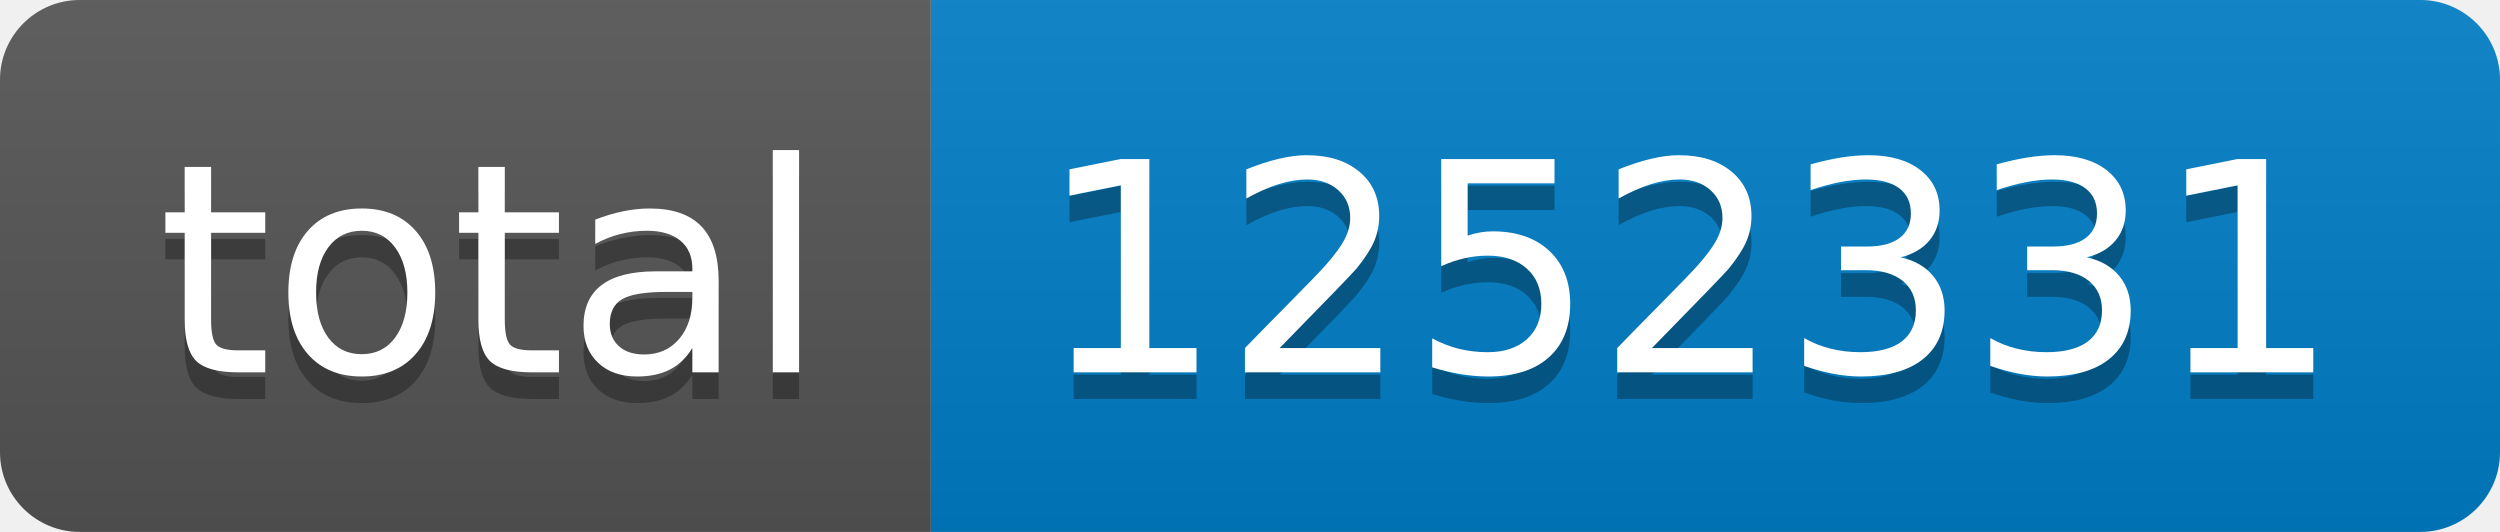
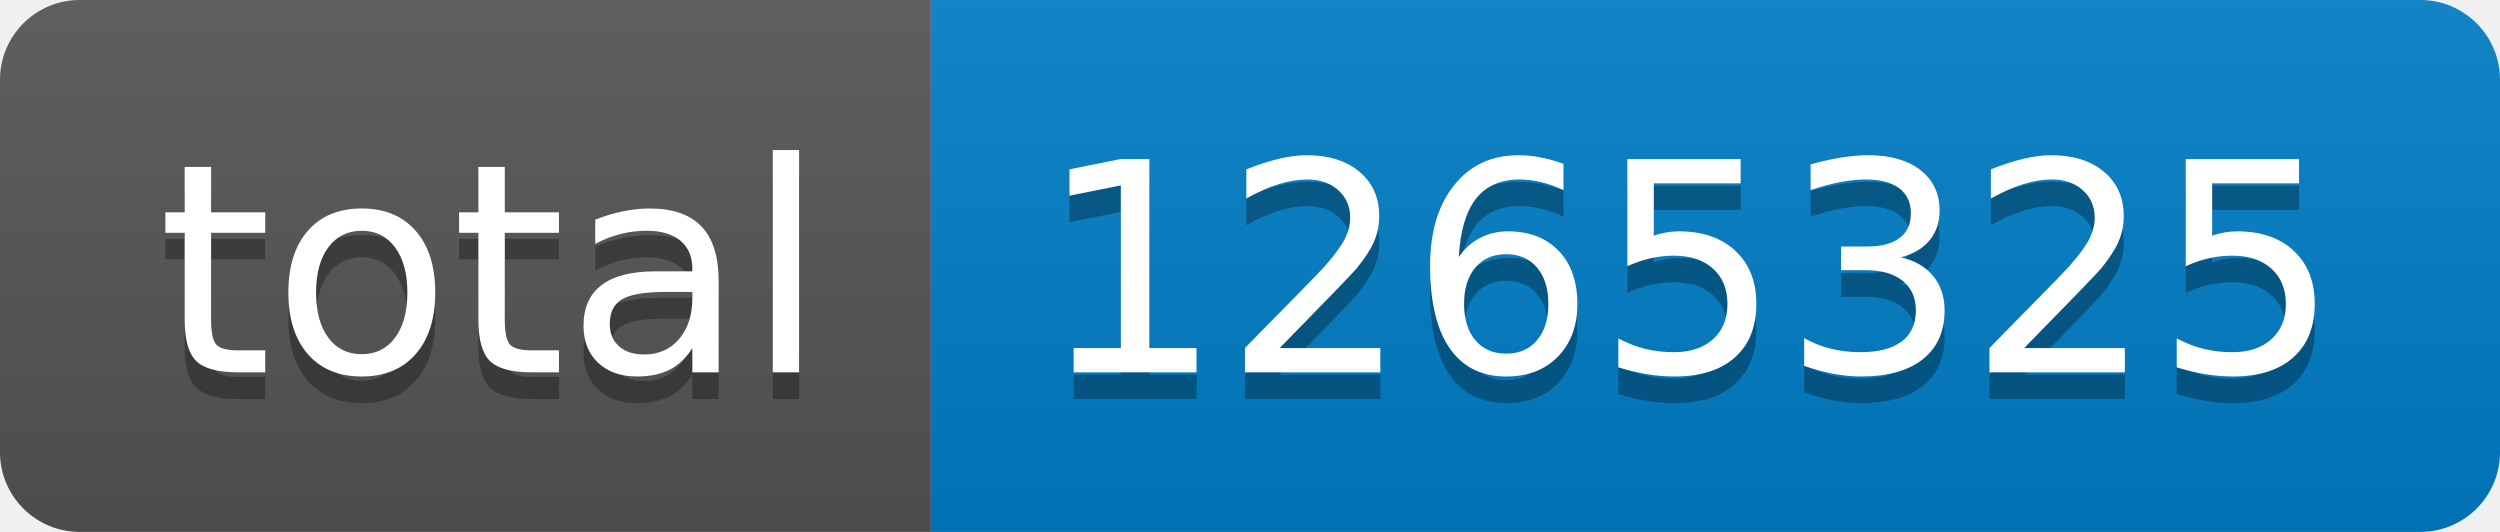
- <svg xmlns="http://www.w3.org/2000/svg" width="94" height="20" role="img" aria-label="total: 1252331">
+ <svg xmlns="http://www.w3.org/2000/svg" width="94" height="20" role="img" aria-label="total: 1265325">
  <linearGradient id="s" x2="0" y2="100%">
    <stop offset="0" stop-color="#bbb" stop-opacity=".1" />
    <stop offset="1" stop-opacity=".1" />
  </linearGradient>
  <clipPath id="r">
    <rect width="94" height="20" rx="3" fill="#fff" />
  </clipPath>
  <g clip-path="url(#r)">
    <rect width="35" height="20" fill="#555" />
    <rect x="35" width="59" height="20" fill="#007ec6" />
    <rect width="94" height="20" fill="url(#s)" />
  </g>
  <g fill="#fff" text-anchor="middle" font-family="Verdana,Geneva,DejaVu Sans,sans-serif" text-rendering="geometricPrecision" font-size="110">
    <text aria-hidden="true" x="185" y="150" fill="#010101" fill-opacity=".3" transform="scale(.1)" textLength="250">total</text>
    <text x="185" y="140" transform="scale(.1)" fill="#fff" textLength="250">total</text>
-     <text aria-hidden="true" x="635" y="150" fill="#010101" fill-opacity=".3" transform="scale(.1)" textLength="490">1252331</text>
-     <text x="635" y="140" transform="scale(.1)" fill="#fff" textLength="490">1252331</text>
+     <text aria-hidden="true" x="635" y="150" fill="#010101" fill-opacity=".3" transform="scale(.1)" textLength="490">1265325</text>
+     <text x="635" y="140" transform="scale(.1)" fill="#fff" textLength="490">1265325</text>
  </g>
</svg>
